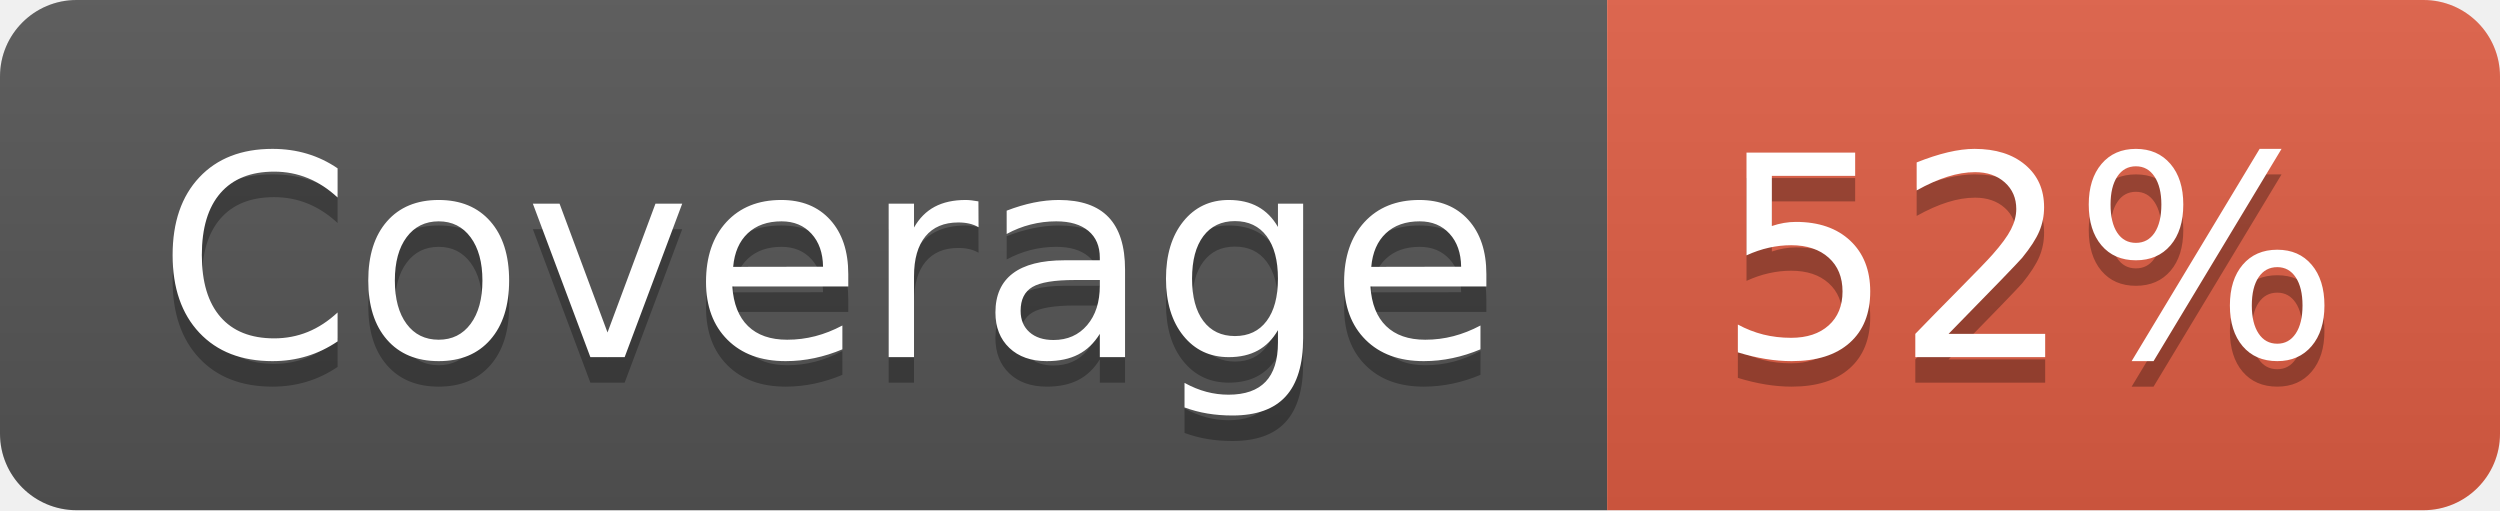
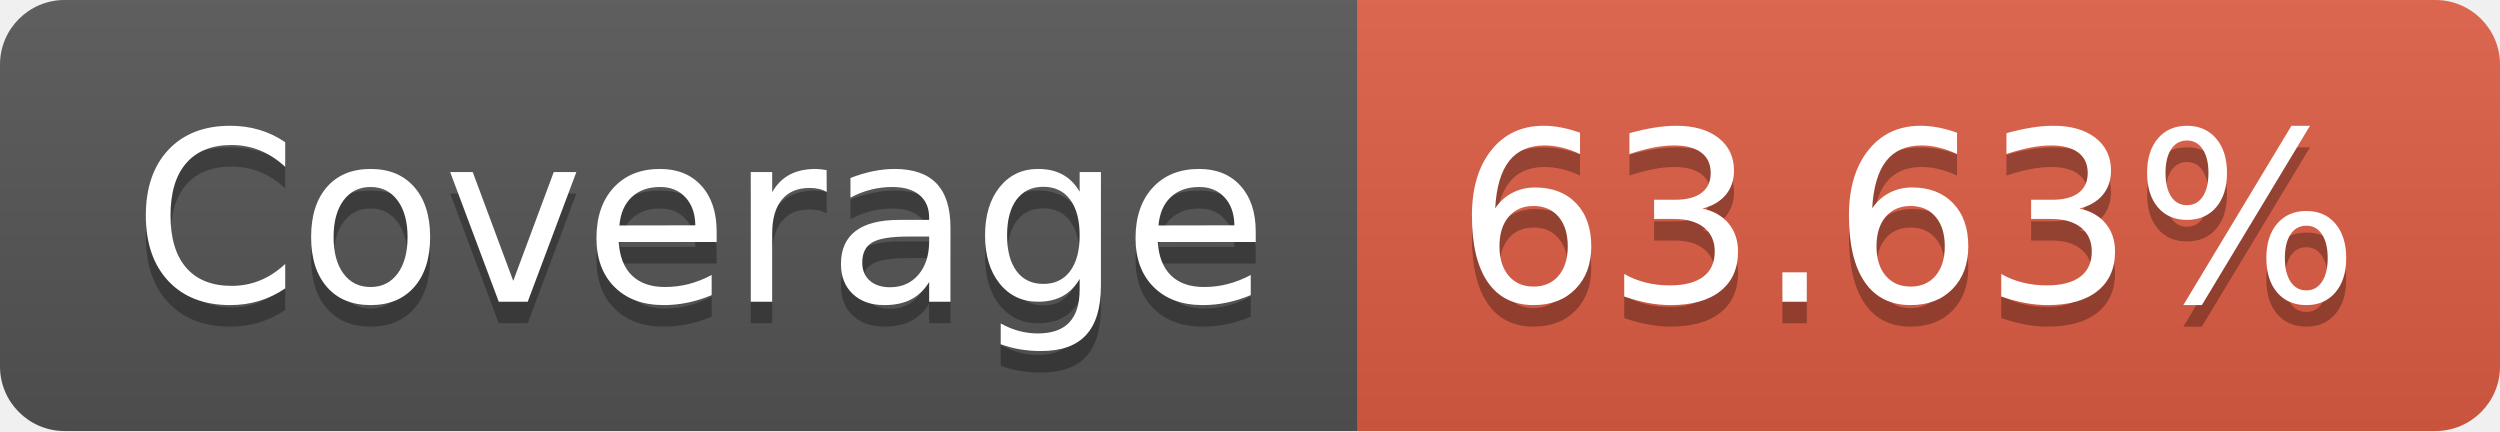
- <svg xmlns="http://www.w3.org/2000/svg" width="98" height="20" role="img" aria-label="Coverage: 52%">
+ <svg xmlns="http://www.w3.org/2000/svg" width="116" height="20" role="img" aria-label="Coverage: 63.63%">
  <linearGradient id="s" x2="0" y2="100%">
    <stop offset="0" stop-color="#bbb" stop-opacity=".1" />
    <stop offset="1" stop-opacity=".1" />
  </linearGradient>
  <clipPath id="r">
-     <rect width="98" height="20" rx="3" fill="#fff" />
+     <rect width="116" height="20" rx="3" fill="#fff" />
  </clipPath>
  <g clip-path="url(#r)">
    <rect width="63" height="20" fill="#555" />
-     <rect x="63" width="35" height="20" fill="#e05d44" />
-     <rect width="98" height="20" fill="url(#s)" />
+     <rect x="63" width="53" height="20" fill="#e05d44" />
+     <rect width="116" height="20" fill="url(#s)" />
  </g>
  <g fill="#fff" text-anchor="middle" font-family="Verdana,Geneva,DejaVu Sans,sans-serif" text-rendering="geometricPrecision" font-size="110">
    <text aria-hidden="true" x="325" y="150" fill="#010101" fill-opacity=".3" transform="scale(.1)" textLength="530">Coverage</text>
    <text x="325" y="140" transform="scale(.1)" fill="#fff" textLength="530">Coverage</text>
-     <text aria-hidden="true" x="795" y="150" fill="#010101" fill-opacity=".3" transform="scale(.1)" textLength="250">52%</text>
-     <text x="795" y="140" transform="scale(.1)" fill="#fff" textLength="250">52%</text>
+     <text aria-hidden="true" x="885" y="150" fill="#010101" fill-opacity=".3" transform="scale(.1)" textLength="430">63.63%</text>
+     <text x="885" y="140" transform="scale(.1)" fill="#fff" textLength="430">63.63%</text>
  </g>
</svg>
